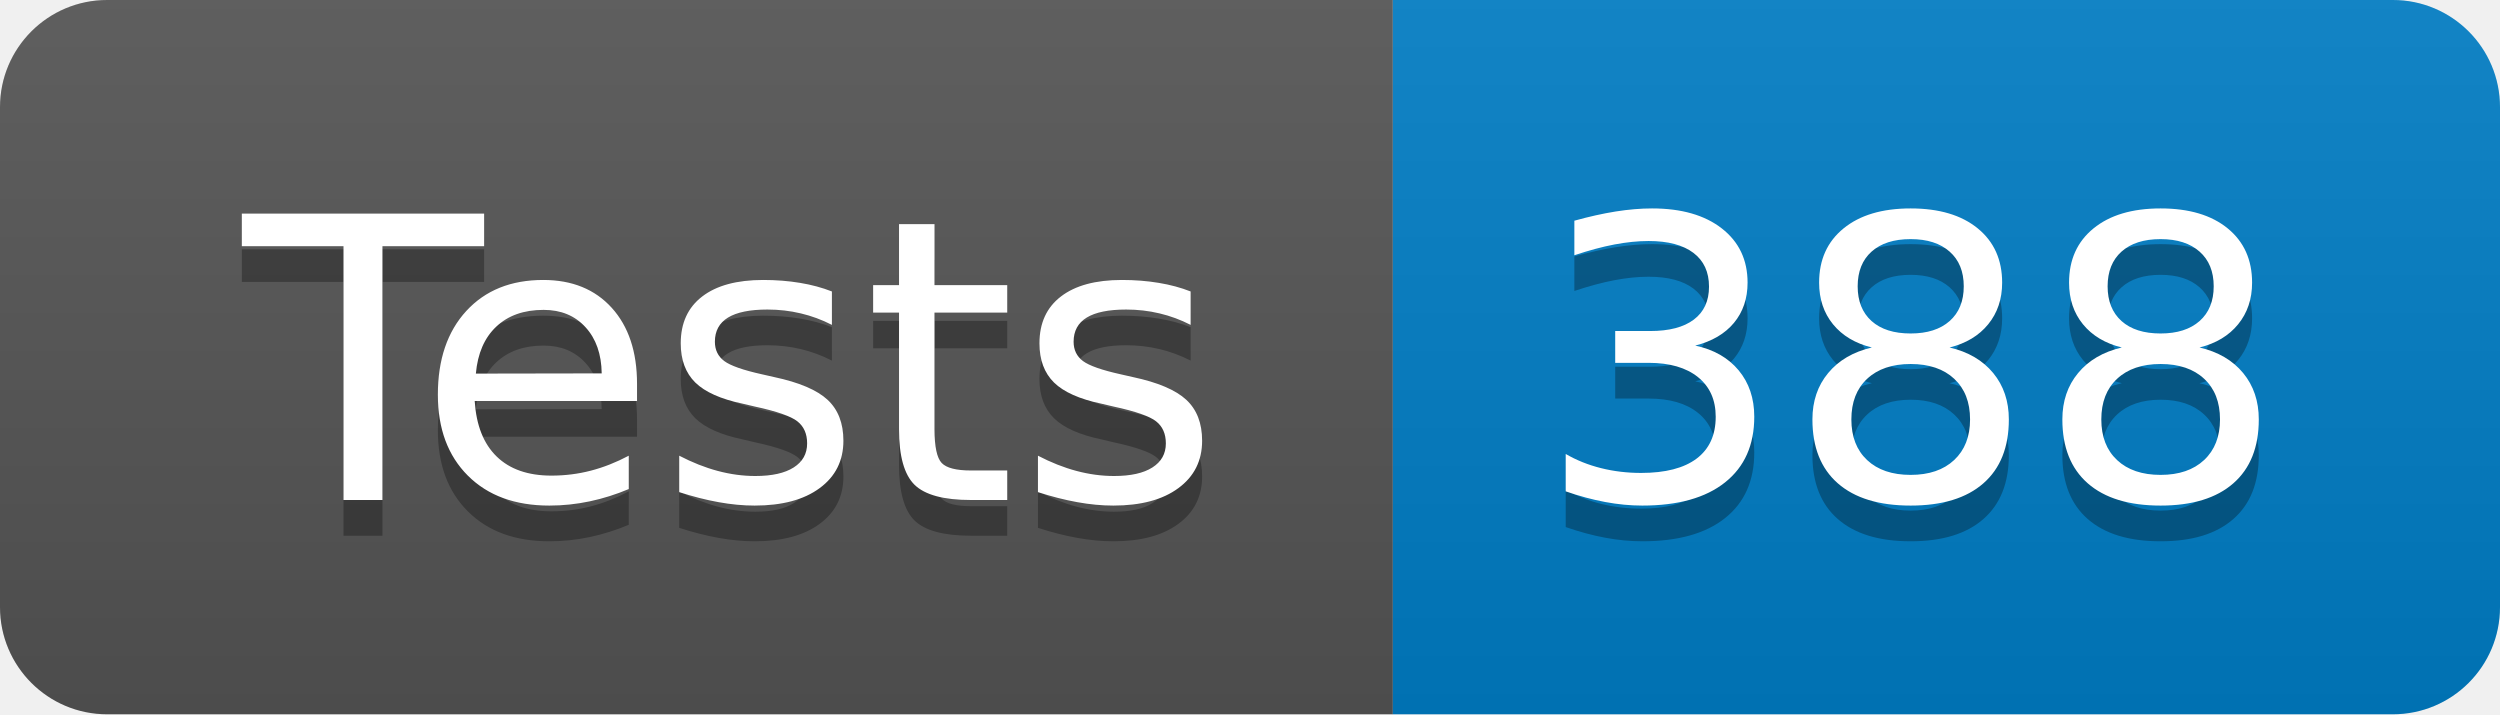
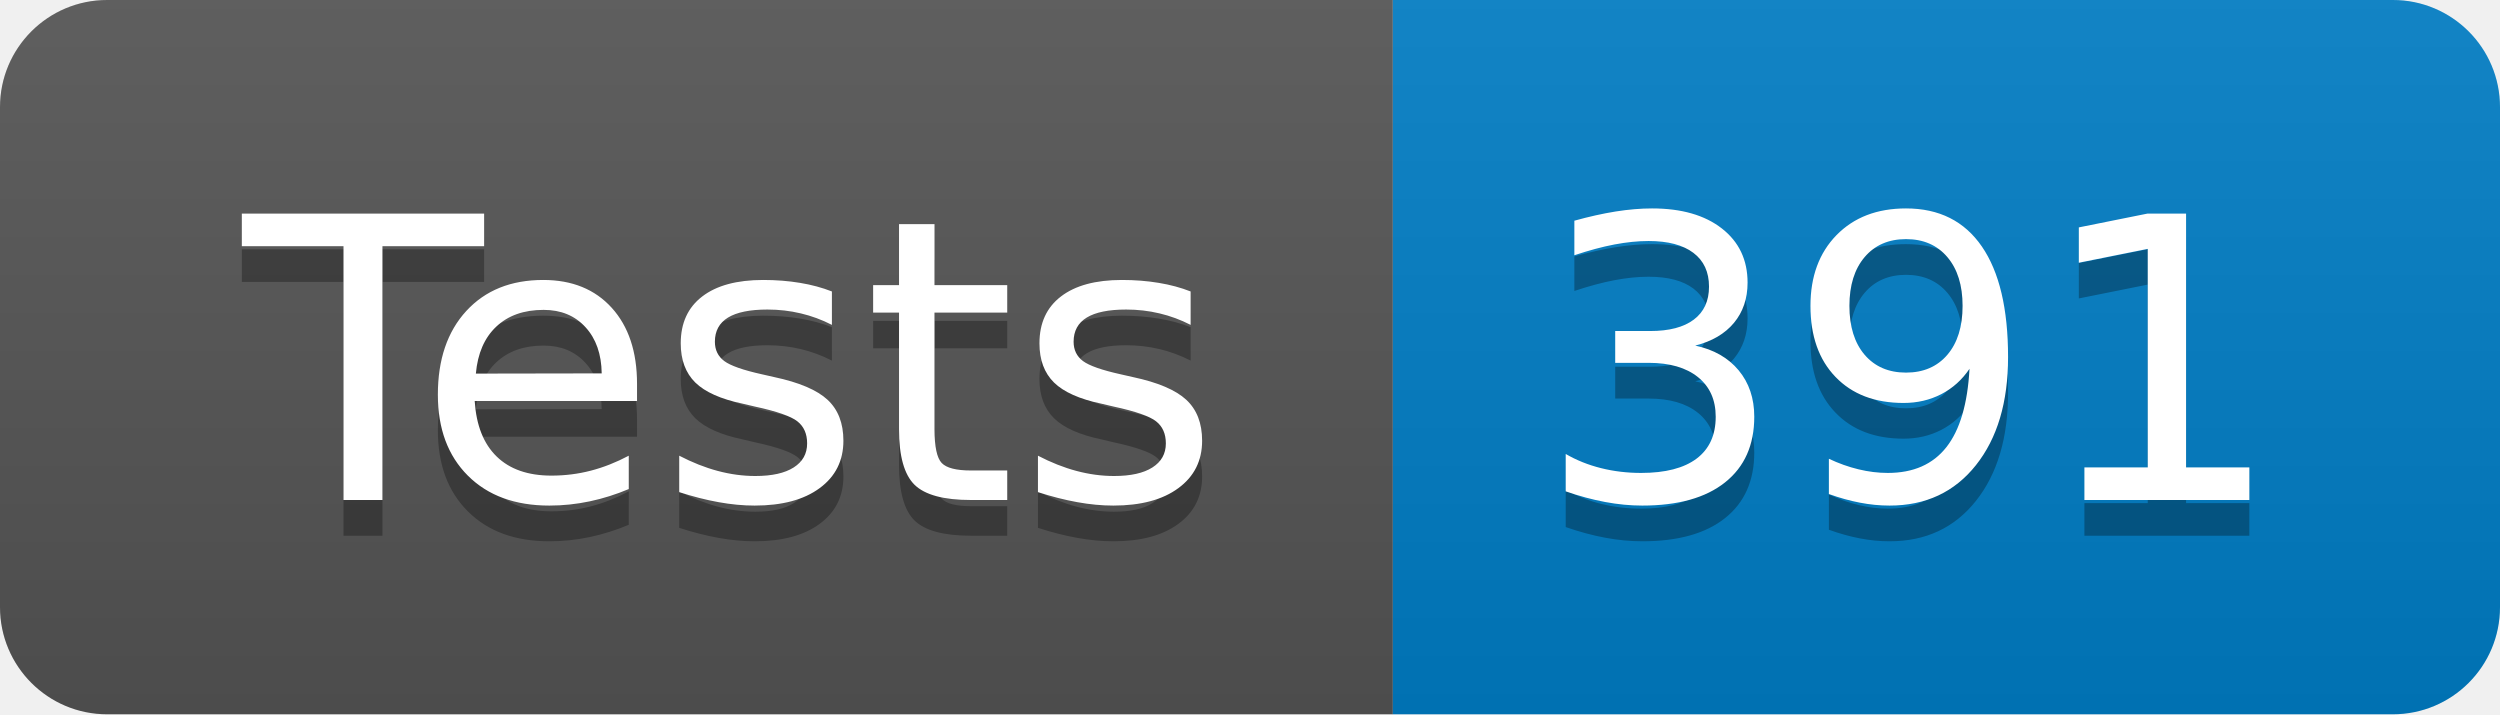
- <svg xmlns="http://www.w3.org/2000/svg" width="70" height="20" role="img" aria-label="Tests: 388">
+ <svg xmlns="http://www.w3.org/2000/svg" width="70" height="20" role="img" aria-label="Tests: 391">
  <linearGradient id="s" x2="0" y2="100%">
    <stop offset="0" stop-color="#bbb" stop-opacity=".1" />
    <stop offset="1" stop-opacity=".1" />
  </linearGradient>
  <clipPath id="r">
    <rect width="70" height="20" rx="3" fill="#fff" />
  </clipPath>
  <g clip-path="url(#r)">
    <rect width="39" height="20" fill="#555" />
    <rect x="39" width="31" height="20" fill="#007ec6" />
    <rect width="70" height="20" fill="url(#s)" />
  </g>
  <g fill="#fff" text-anchor="middle" font-family="Verdana,Geneva,DejaVu Sans,sans-serif" text-rendering="geometricPrecision" font-size="110">
    <text aria-hidden="true" x="205" y="150" fill="#010101" fill-opacity=".3" transform="scale(.1)" textLength="290">Tests</text>
    <text x="205" y="140" transform="scale(.1)" fill="#fff" textLength="290">Tests</text>
-     <text aria-hidden="true" x="535" y="150" fill="#010101" fill-opacity=".3" transform="scale(.1)" textLength="210">388</text>
-     <text x="535" y="140" transform="scale(.1)" fill="#fff" textLength="210">388</text>
+     <text aria-hidden="true" x="535" y="150" fill="#010101" fill-opacity=".3" transform="scale(.1)" textLength="210">391</text>
+     <text x="535" y="140" transform="scale(.1)" fill="#fff" textLength="210">391</text>
  </g>
</svg>
